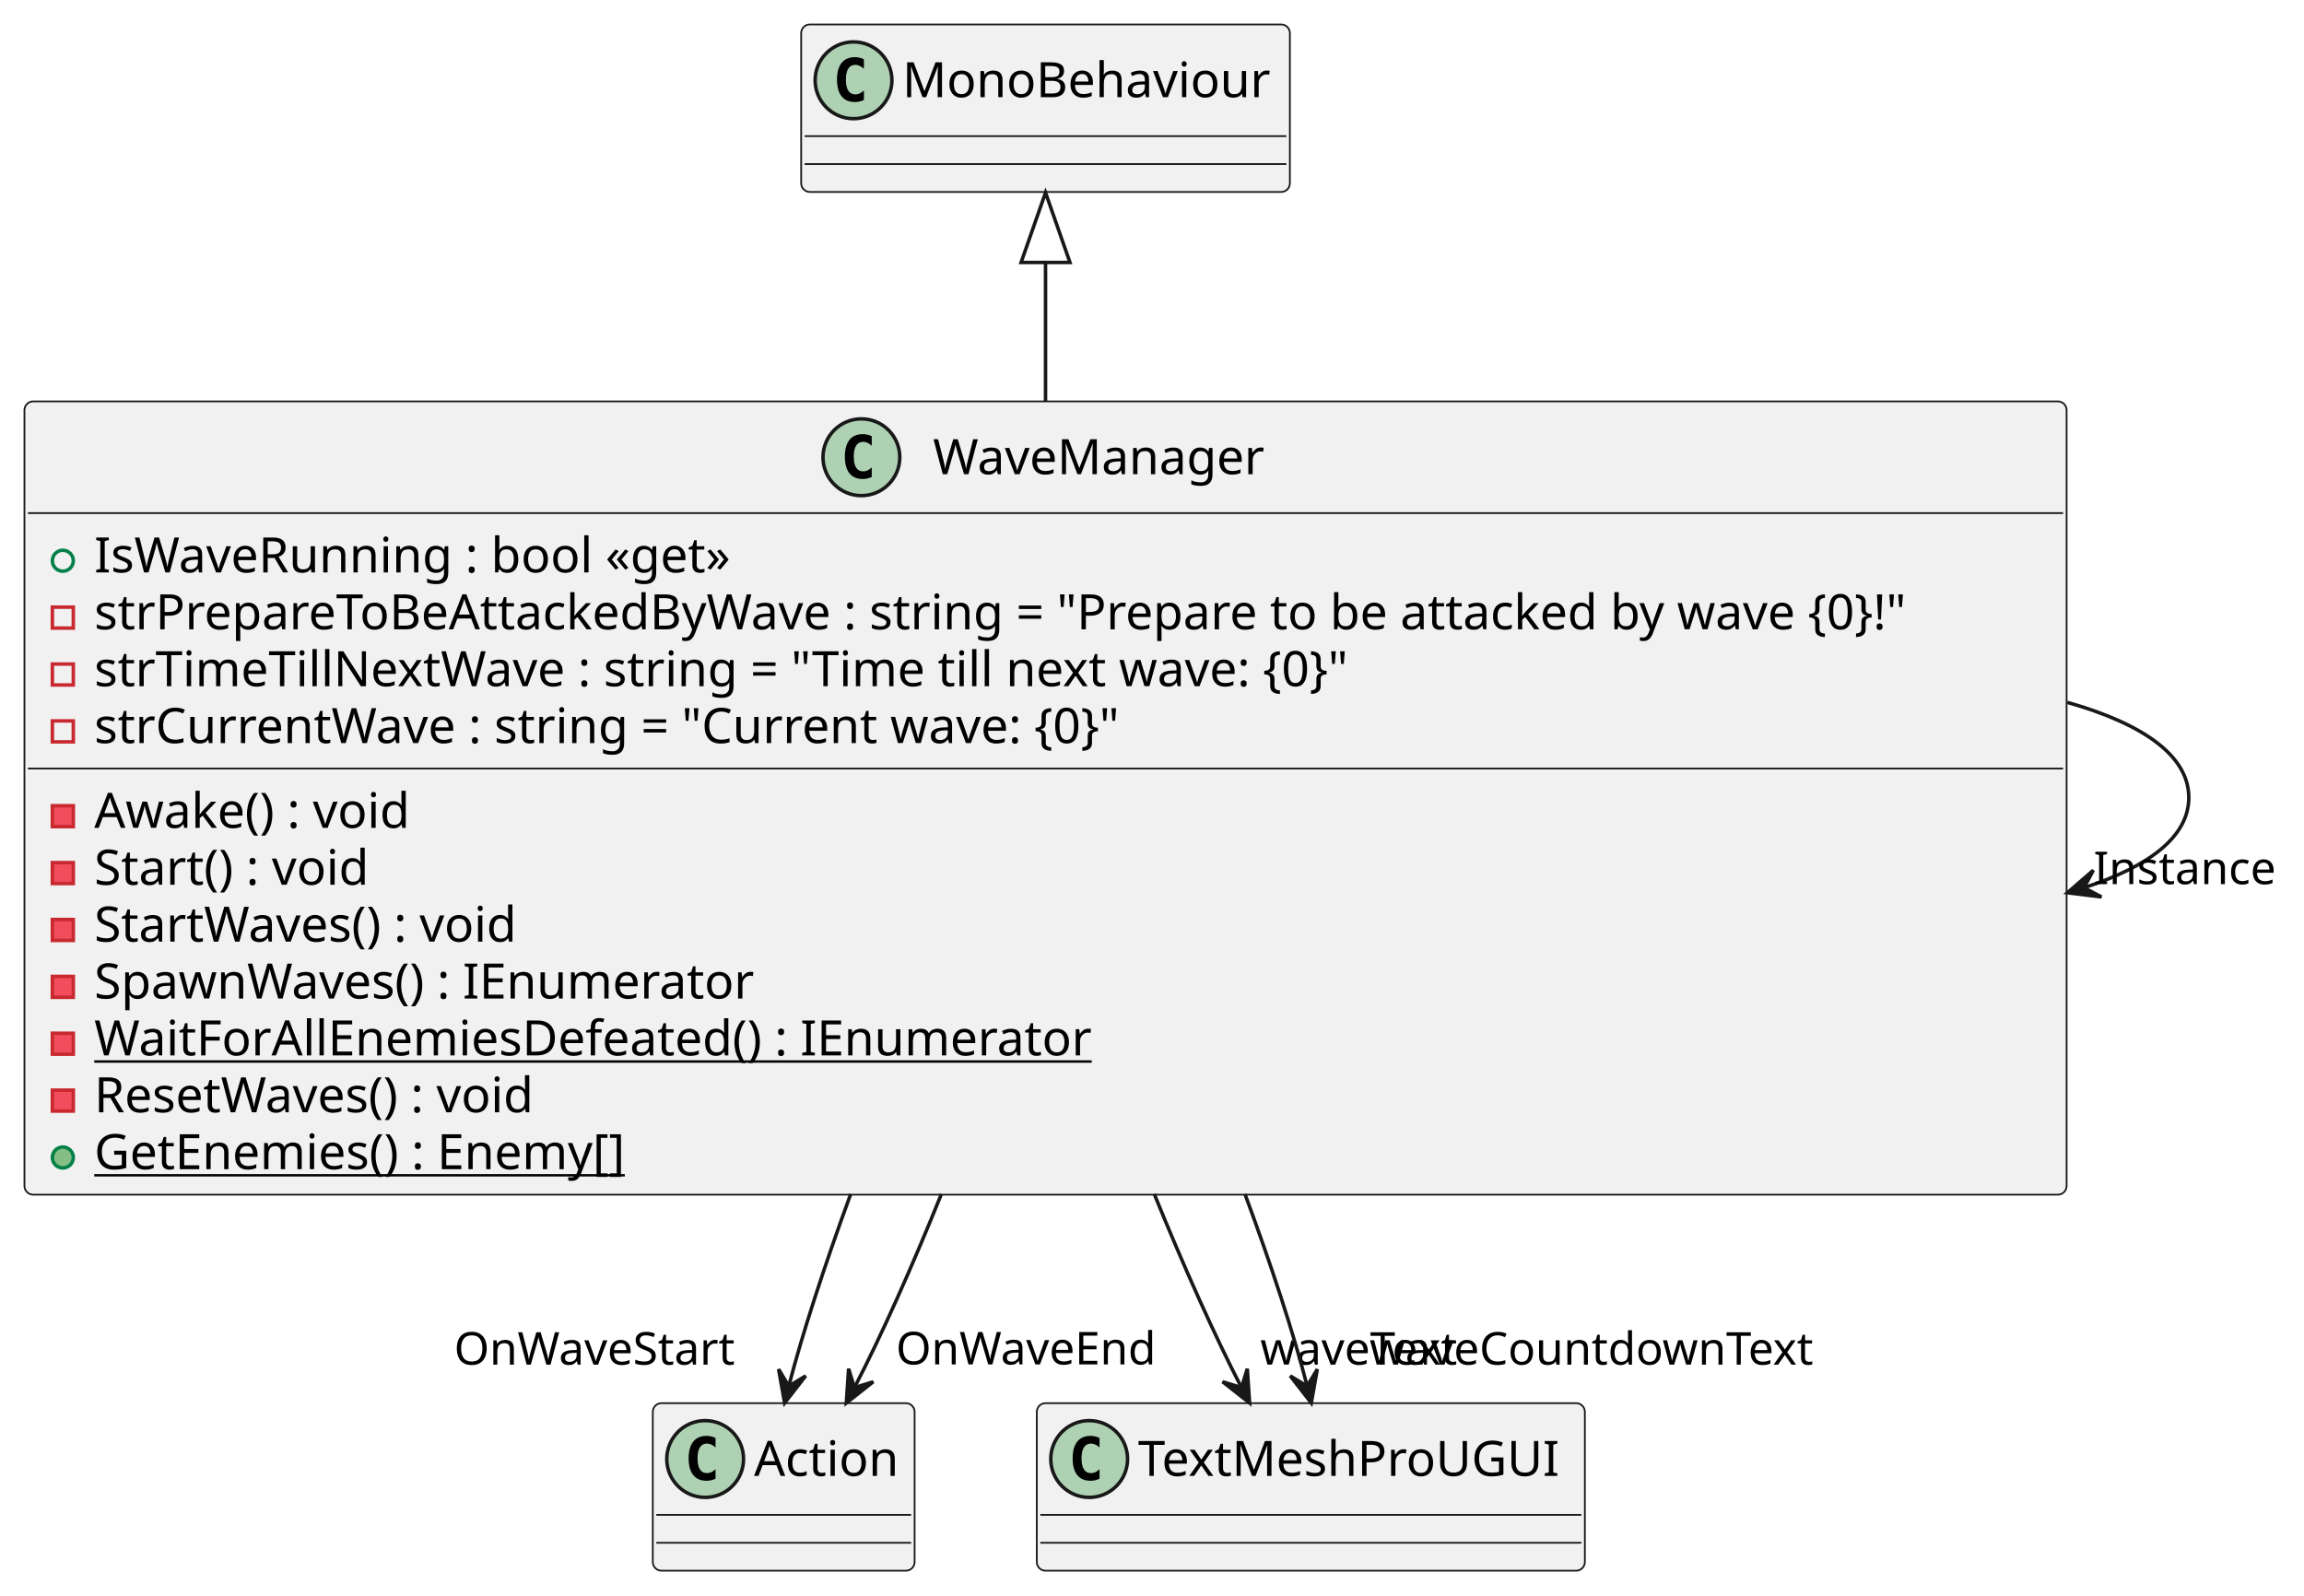
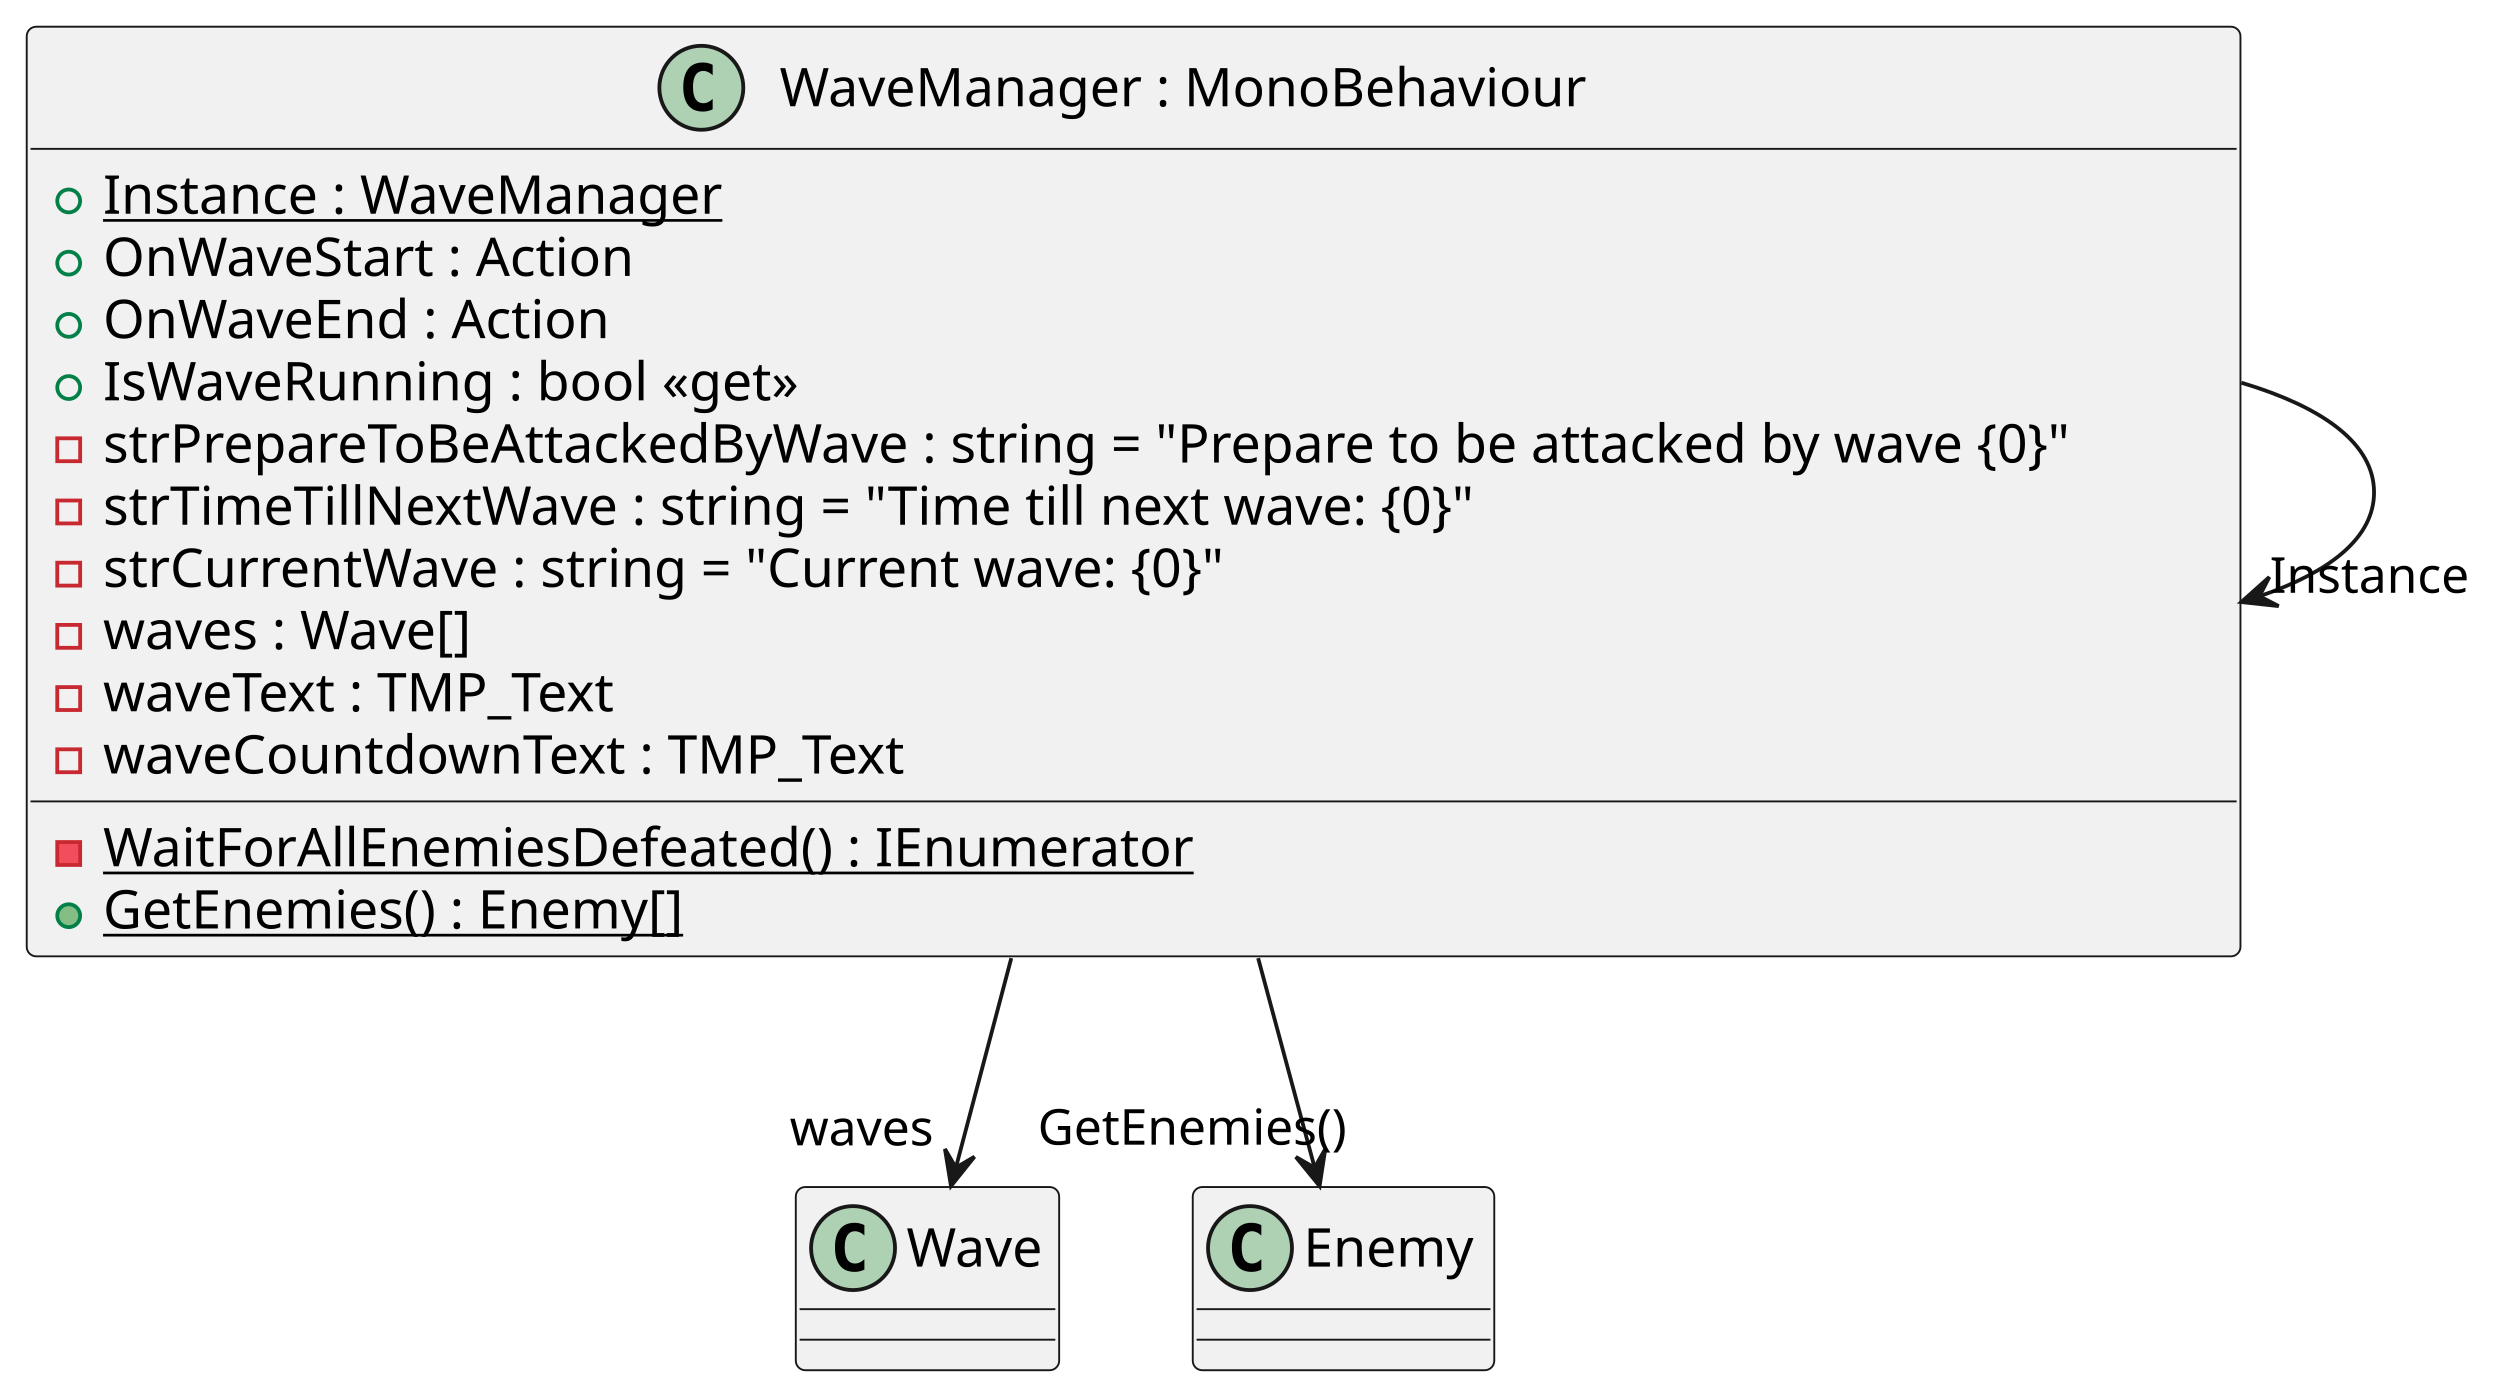
- <svg xmlns="http://www.w3.org/2000/svg" contentStyleType="text/css" height="457px" preserveAspectRatio="none" style="width:660px;height:457px;background:#FFFFFF;" version="1.1" viewBox="0 0 660 457" width="660px" zoomAndPan="magnify">
+ <svg xmlns="http://www.w3.org/2000/svg" contentStyleType="text/css" height="366px" preserveAspectRatio="none" style="width:655px;height:366px;background:#FFFFFF;" version="1.1" viewBox="0 0 655 366" width="655px" zoomAndPan="magnify">
  <defs />
  <g>
    <g id="elem_WaveManager">
-       <rect codeLine="1" fill="#F1F1F1" height="227.266" id="WaveManager" rx="2.5" ry="2.5" style="stroke:#181818;stroke-width:0.5;" width="585" x="7" y="115" />
-       <ellipse cx="246.75" cy="131" fill="#ADD1B2" rx="11" ry="11" style="stroke:#181818;stroke-width:1.0;" />
-       <path d="M249.719,136.641 Q249.141,136.938 248.5,137.078 Q247.859,137.234 247.156,137.234 Q244.656,137.234 243.328,135.594 Q242.016,133.938 242.016,130.812 Q242.016,127.688 243.328,126.031 Q244.656,124.375 247.156,124.375 Q247.859,124.375 248.5,124.531 Q249.156,124.688 249.719,124.984 L249.719,127.703 Q249.094,127.125 248.5,126.859 Q247.906,126.578 247.281,126.578 Q245.938,126.578 245.25,127.656 Q244.562,128.719 244.562,130.812 Q244.562,132.906 245.25,133.984 Q245.938,135.047 247.281,135.047 Q247.906,135.047 248.5,134.781 Q249.094,134.5 249.719,133.922 L249.719,136.641 Z " fill="#000000" />
-       <text fill="#000000" font-family="sans-serif" font-size="14" lengthAdjust="spacing" textLength="97" x="267.25" y="135.847">WaveManager</text>
-       <line style="stroke:#181818;stroke-width:0.5;" x1="8" x2="591" y1="147" y2="147" />
-       <ellipse cx="18" cy="160.648" fill="none" rx="3" ry="3" style="stroke:#038048;stroke-width:1.0;" />
-       <text fill="#000000" font-family="sans-serif" font-size="14" lengthAdjust="spacing" textLength="194" x="27" y="163.995">IsWaveRunning : bool «get»</text>
-       <rect fill="none" height="6" style="stroke:#C82930;stroke-width:1.0;" width="6" x="15" y="173.945" />
-       <text fill="#000000" font-family="sans-serif" font-size="14" lengthAdjust="spacing" textLength="559" x="27" y="180.292">strPrepareToBeAttackedByWave : string = "Prepare to be attacked by wave {0}!"</text>
-       <rect fill="none" height="6" style="stroke:#C82930;stroke-width:1.0;" width="6" x="15" y="190.242" />
-       <text fill="#000000" font-family="sans-serif" font-size="14" lengthAdjust="spacing" textLength="381" x="27" y="196.589">strTimeTillNextWave : string = "Time till next wave: {0}"</text>
-       <rect fill="none" height="6" style="stroke:#C82930;stroke-width:1.0;" width="6" x="15" y="206.539" />
-       <text fill="#000000" font-family="sans-serif" font-size="14" lengthAdjust="spacing" textLength="316" x="27" y="212.886">strCurrentWave : string = "Current wave: {0}"</text>
-       <line style="stroke:#181818;stroke-width:0.5;" x1="8" x2="591" y1="220.188" y2="220.188" />
-       <rect fill="#F24D5C" height="6" style="stroke:#C82930;stroke-width:1.0;" width="6" x="15" y="230.836" />
-       <text fill="#000000" font-family="sans-serif" font-size="14" lengthAdjust="spacing" textLength="96" x="27" y="237.183">Awake() : void</text>
-       <rect fill="#F24D5C" height="6" style="stroke:#C82930;stroke-width:1.0;" width="6" x="15" y="247.133" />
-       <text fill="#000000" font-family="sans-serif" font-size="14" lengthAdjust="spacing" textLength="83" x="27" y="253.48">Start() : void</text>
-       <rect fill="#F24D5C" height="6" style="stroke:#C82930;stroke-width:1.0;" width="6" x="15" y="263.43" />
-       <text fill="#000000" font-family="sans-serif" font-size="14" lengthAdjust="spacing" textLength="128" x="27" y="269.776">StartWaves() : void</text>
-       <rect fill="#F24D5C" height="6" style="stroke:#C82930;stroke-width:1.0;" width="6" x="15" y="279.727" />
-       <text fill="#000000" font-family="sans-serif" font-size="14" lengthAdjust="spacing" textLength="198" x="27" y="286.073">SpawnWaves() : IEnumerator</text>
-       <rect fill="#F24D5C" height="6" style="stroke:#C82930;stroke-width:1.0;" width="6" x="15" y="296.023" />
-       <text fill="#000000" font-family="sans-serif" font-size="14" lengthAdjust="spacing" text-decoration="underline" textLength="297" x="27" y="302.37">WaitForAllEnemiesDefeated() : IEnumerator</text>
-       <rect fill="#F24D5C" height="6" style="stroke:#C82930;stroke-width:1.0;" width="6" x="15" y="312.32" />
-       <text fill="#000000" font-family="sans-serif" font-size="14" lengthAdjust="spacing" textLength="137" x="27" y="318.667">ResetWaves() : void</text>
-       <ellipse cx="18" cy="331.617" fill="#84BE84" rx="3" ry="3" style="stroke:#038048;stroke-width:1.0;" />
-       <text fill="#000000" font-family="sans-serif" font-size="14" lengthAdjust="spacing" text-decoration="underline" textLength="165" x="27" y="334.964">GetEnemies() : Enemy[]</text>
+       <rect codeLine="1" fill="#F1F1F1" height="243.562" id="WaveManager" rx="2.5" ry="2.5" style="stroke:#181818;stroke-width:0.5;" width="580" x="7" y="7" />
+       <ellipse cx="183.75" cy="23" fill="#ADD1B2" rx="11" ry="11" style="stroke:#181818;stroke-width:1.0;" />
+       <path d="M186.719,28.641 Q186.141,28.938 185.5,29.078 Q184.859,29.234 184.156,29.234 Q181.656,29.234 180.328,27.594 Q179.016,25.938 179.016,22.812 Q179.016,19.688 180.328,18.031 Q181.656,16.375 184.156,16.375 Q184.859,16.375 185.5,16.531 Q186.156,16.688 186.719,16.984 L186.719,19.703 Q186.094,19.125 185.5,18.859 Q184.906,18.578 184.281,18.578 Q182.938,18.578 182.25,19.656 Q181.562,20.719 181.562,22.812 Q181.562,24.906 182.25,25.984 Q182.938,27.047 184.281,27.047 Q184.906,27.047 185.5,26.781 Q186.094,26.5 186.719,25.922 L186.719,28.641 Z " fill="#000000" />
+       <text fill="#000000" font-family="sans-serif" font-size="14" lengthAdjust="spacing" textLength="218" x="204.25" y="27.847">WaveManager : MonoBehaviour</text>
+       <line style="stroke:#181818;stroke-width:0.5;" x1="8" x2="586" y1="39" y2="39" />
+       <ellipse cx="18" cy="52.648" fill="none" rx="3" ry="3" style="stroke:#038048;stroke-width:1.0;" />
+       <text fill="#000000" font-family="sans-serif" font-size="14" lengthAdjust="spacing" text-decoration="underline" textLength="169" x="27" y="55.995">Instance : WaveManager</text>
+       <ellipse cx="18" cy="68.945" fill="none" rx="3" ry="3" style="stroke:#038048;stroke-width:1.0;" />
+       <text fill="#000000" font-family="sans-serif" font-size="14" lengthAdjust="spacing" textLength="145" x="27" y="72.292">OnWaveStart : Action</text>
+       <ellipse cx="18" cy="85.242" fill="none" rx="3" ry="3" style="stroke:#038048;stroke-width:1.0;" />
+       <text fill="#000000" font-family="sans-serif" font-size="14" lengthAdjust="spacing" textLength="140" x="27" y="88.589">OnWaveEnd : Action</text>
+       <ellipse cx="18" cy="101.539" fill="none" rx="3" ry="3" style="stroke:#038048;stroke-width:1.0;" />
+       <text fill="#000000" font-family="sans-serif" font-size="14" lengthAdjust="spacing" textLength="194" x="27" y="104.886">IsWaveRunning : bool «get»</text>
+       <rect fill="none" height="6" style="stroke:#C82930;stroke-width:1.0;" width="6" x="15" y="114.836" />
+       <text fill="#000000" font-family="sans-serif" font-size="14" lengthAdjust="spacing" textLength="554" x="27" y="121.183">strPrepareToBeAttackedByWave : string = "Prepare to be attacked by wave {0}"</text>
+       <rect fill="none" height="6" style="stroke:#C82930;stroke-width:1.0;" width="6" x="15" y="131.133" />
+       <text fill="#000000" font-family="sans-serif" font-size="14" lengthAdjust="spacing" textLength="381" x="27" y="137.48">strTimeTillNextWave : string = "Time till next wave: {0}"</text>
+       <rect fill="none" height="6" style="stroke:#C82930;stroke-width:1.0;" width="6" x="15" y="147.43" />
+       <text fill="#000000" font-family="sans-serif" font-size="14" lengthAdjust="spacing" textLength="316" x="27" y="153.776">strCurrentWave : string = "Current wave: {0}"</text>
+       <rect fill="none" height="6" style="stroke:#C82930;stroke-width:1.0;" width="6" x="15" y="163.727" />
+       <text fill="#000000" font-family="sans-serif" font-size="14" lengthAdjust="spacing" textLength="103" x="27" y="170.073">waves : Wave[]</text>
+       <rect fill="none" height="6" style="stroke:#C82930;stroke-width:1.0;" width="6" x="15" y="180.023" />
+       <text fill="#000000" font-family="sans-serif" font-size="14" lengthAdjust="spacing" textLength="145" x="27" y="186.37">waveText : TMP_Text</text>
+       <rect fill="none" height="6" style="stroke:#C82930;stroke-width:1.0;" width="6" x="15" y="196.32" />
+       <text fill="#000000" font-family="sans-serif" font-size="14" lengthAdjust="spacing" textLength="225" x="27" y="202.667">waveCountdownText : TMP_Text</text>
+       <line style="stroke:#181818;stroke-width:0.5;" x1="8" x2="586" y1="209.969" y2="209.969" />
+       <rect fill="#F24D5C" height="6" style="stroke:#C82930;stroke-width:1.0;" width="6" x="15" y="220.617" />
+       <text fill="#000000" font-family="sans-serif" font-size="14" lengthAdjust="spacing" text-decoration="underline" textLength="297" x="27" y="226.964">WaitForAllEnemiesDefeated() : IEnumerator</text>
+       <ellipse cx="18" cy="239.914" fill="#84BE84" rx="3" ry="3" style="stroke:#038048;stroke-width:1.0;" />
+       <text fill="#000000" font-family="sans-serif" font-size="14" lengthAdjust="spacing" text-decoration="underline" textLength="165" x="27" y="243.261">GetEnemies() : Enemy[]</text>
    </g>
-     <g id="elem_MonoBehaviour">
-       <rect fill="#F1F1F1" height="48" id="MonoBehaviour" rx="2.5" ry="2.5" style="stroke:#181818;stroke-width:0.5;" width="140" x="229.5" y="7" />
-       <ellipse cx="244.5" cy="23" fill="#ADD1B2" rx="11" ry="11" style="stroke:#181818;stroke-width:1.0;" />
-       <path d="M247.469,28.641 Q246.891,28.938 246.25,29.078 Q245.609,29.234 244.906,29.234 Q242.406,29.234 241.078,27.594 Q239.766,25.938 239.766,22.812 Q239.766,19.688 241.078,18.031 Q242.406,16.375 244.906,16.375 Q245.609,16.375 246.25,16.531 Q246.906,16.688 247.469,16.984 L247.469,19.703 Q246.844,19.125 246.25,18.859 Q245.656,18.578 245.031,18.578 Q243.688,18.578 243,19.656 Q242.312,20.719 242.312,22.812 Q242.312,24.906 243,25.984 Q243.688,27.047 245.031,27.047 Q245.656,27.047 246.25,26.781 Q246.844,26.5 247.469,25.922 L247.469,28.641 Z " fill="#000000" />
-       <text fill="#000000" font-family="sans-serif" font-size="14" lengthAdjust="spacing" textLength="108" x="258.5" y="27.847">MonoBehaviour</text>
-       <line style="stroke:#181818;stroke-width:0.5;" x1="230.5" x2="368.5" y1="39" y2="39" />
-       <line style="stroke:#181818;stroke-width:0.5;" x1="230.5" x2="368.5" y1="47" y2="47" />
+     <g id="elem_Wave">
+       <rect fill="#F1F1F1" height="48" id="Wave" rx="2.5" ry="2.5" style="stroke:#181818;stroke-width:0.5;" width="69" x="208.5" y="311" />
+       <ellipse cx="223.5" cy="327" fill="#ADD1B2" rx="11" ry="11" style="stroke:#181818;stroke-width:1.0;" />
+       <path d="M226.469,332.641 Q225.891,332.938 225.25,333.078 Q224.609,333.234 223.906,333.234 Q221.406,333.234 220.078,331.594 Q218.766,329.938 218.766,326.812 Q218.766,323.688 220.078,322.031 Q221.406,320.375 223.906,320.375 Q224.609,320.375 225.25,320.531 Q225.906,320.688 226.469,320.984 L226.469,323.703 Q225.844,323.125 225.25,322.859 Q224.656,322.578 224.031,322.578 Q222.688,322.578 222,323.656 Q221.312,324.719 221.312,326.812 Q221.312,328.906 222,329.984 Q222.688,331.047 224.031,331.047 Q224.656,331.047 225.25,330.781 Q225.844,330.5 226.469,329.922 L226.469,332.641 Z " fill="#000000" />
+       <text fill="#000000" font-family="sans-serif" font-size="14" lengthAdjust="spacing" textLength="37" x="237.5" y="331.847">Wave</text>
+       <line style="stroke:#181818;stroke-width:0.5;" x1="209.5" x2="276.5" y1="343" y2="343" />
+       <line style="stroke:#181818;stroke-width:0.5;" x1="209.5" x2="276.5" y1="351" y2="351" />
    </g>
-     <g id="elem_Action">
-       <rect fill="#F1F1F1" height="48" id="Action" rx="2.5" ry="2.5" style="stroke:#181818;stroke-width:0.5;" width="75" x="187" y="402" />
-       <ellipse cx="202" cy="418" fill="#ADD1B2" rx="11" ry="11" style="stroke:#181818;stroke-width:1.0;" />
-       <path d="M204.969,423.641 Q204.391,423.938 203.75,424.078 Q203.109,424.234 202.406,424.234 Q199.906,424.234 198.578,422.594 Q197.266,420.938 197.266,417.812 Q197.266,414.688 198.578,413.031 Q199.906,411.375 202.406,411.375 Q203.109,411.375 203.75,411.531 Q204.406,411.688 204.969,411.984 L204.969,414.703 Q204.344,414.125 203.75,413.859 Q203.156,413.578 202.531,413.578 Q201.188,413.578 200.5,414.656 Q199.812,415.719 199.812,417.812 Q199.812,419.906 200.5,420.984 Q201.188,422.047 202.531,422.047 Q203.156,422.047 203.75,421.781 Q204.344,421.5 204.969,420.922 L204.969,423.641 Z " fill="#000000" />
-       <text fill="#000000" font-family="sans-serif" font-size="14" lengthAdjust="spacing" textLength="43" x="216" y="422.847">Action</text>
-       <line style="stroke:#181818;stroke-width:0.5;" x1="188" x2="261" y1="434" y2="434" />
-       <line style="stroke:#181818;stroke-width:0.5;" x1="188" x2="261" y1="442" y2="442" />
-     </g>
-     <g id="elem_TextMeshProUGUI">
-       <rect fill="#F1F1F1" height="48" id="TextMeshProUGUI" rx="2.5" ry="2.5" style="stroke:#181818;stroke-width:0.5;" width="157" x="297" y="402" />
-       <ellipse cx="312" cy="418" fill="#ADD1B2" rx="11" ry="11" style="stroke:#181818;stroke-width:1.0;" />
-       <path d="M314.969,423.641 Q314.391,423.938 313.75,424.078 Q313.109,424.234 312.406,424.234 Q309.906,424.234 308.578,422.594 Q307.266,420.938 307.266,417.812 Q307.266,414.688 308.578,413.031 Q309.906,411.375 312.406,411.375 Q313.109,411.375 313.75,411.531 Q314.406,411.688 314.969,411.984 L314.969,414.703 Q314.344,414.125 313.75,413.859 Q313.156,413.578 312.531,413.578 Q311.188,413.578 310.5,414.656 Q309.812,415.719 309.812,417.812 Q309.812,419.906 310.5,420.984 Q311.188,422.047 312.531,422.047 Q313.156,422.047 313.75,421.781 Q314.344,421.5 314.969,420.922 L314.969,423.641 Z " fill="#000000" />
-       <text fill="#000000" font-family="sans-serif" font-size="14" lengthAdjust="spacing" textLength="125" x="326" y="422.847">TextMeshProUGUI</text>
-       <line style="stroke:#181818;stroke-width:0.5;" x1="298" x2="453" y1="434" y2="434" />
-       <line style="stroke:#181818;stroke-width:0.5;" x1="298" x2="453" y1="442" y2="442" />
-     </g>
-     <g id="link_MonoBehaviour_WaveManager">
-       <path codeLine="14" d="M299.5,75.38 C299.5,87.38 299.5,100.97 299.5,114.98 " fill="none" id="MonoBehaviour-backto-WaveManager" style="stroke:#181818;stroke-width:1.0;" />
-       <polygon fill="none" points="292.5,75.19,299.5,55.19,306.5,75.19,292.5,75.19" style="stroke:#181818;stroke-width:1.0;" />
+     <g id="elem_Enemy">
+       <rect fill="#F1F1F1" height="48" id="Enemy" rx="2.5" ry="2.5" style="stroke:#181818;stroke-width:0.5;" width="79" x="312.5" y="311" />
+       <ellipse cx="327.5" cy="327" fill="#ADD1B2" rx="11" ry="11" style="stroke:#181818;stroke-width:1.0;" />
+       <path d="M330.469,332.641 Q329.891,332.938 329.25,333.078 Q328.609,333.234 327.906,333.234 Q325.406,333.234 324.078,331.594 Q322.766,329.938 322.766,326.812 Q322.766,323.688 324.078,322.031 Q325.406,320.375 327.906,320.375 Q328.609,320.375 329.25,320.531 Q329.906,320.688 330.469,320.984 L330.469,323.703 Q329.844,323.125 329.25,322.859 Q328.656,322.578 328.031,322.578 Q326.688,322.578 326,323.656 Q325.312,324.719 325.312,326.812 Q325.312,328.906 326,329.984 Q326.688,331.047 328.031,331.047 Q328.656,331.047 329.25,330.781 Q329.844,330.5 330.469,329.922 L330.469,332.641 Z " fill="#000000" />
+       <text fill="#000000" font-family="sans-serif" font-size="14" lengthAdjust="spacing" textLength="47" x="341.5" y="331.847">Enemy</text>
+       <line style="stroke:#181818;stroke-width:0.5;" x1="313.5" x2="390.5" y1="343" y2="343" />
+       <line style="stroke:#181818;stroke-width:0.5;" x1="313.5" x2="390.5" y1="351" y2="351" />
    </g>
    <g id="link_WaveManager_WaveManager">
-       <path codeLine="15" d="M592.21,201.23 C613.78,207.35 627,216.44 627,228.5 C627,239.62 615.76,248.21 597.11,254.28 " fill="none" id="WaveManager-to-WaveManager" style="stroke:#181818;stroke-width:1.0;" />
-       <polygon fill="#181818" points="592.21,255.77,601.985,256.975,596.993,254.314,599.655,249.322,592.21,255.77" style="stroke:#181818;stroke-width:1.0;" />
-       <text fill="#000000" font-family="sans-serif" font-size="13" lengthAdjust="spacing" textLength="54" x="599.703" y="253.299">Instance</text>
+       <path codeLine="15" d="M587.22,100.26 C608.77,106.7 622,116.28 622,129 C622,140.73 610.76,149.79 592.12,156.17 " fill="none" id="WaveManager-to-WaveManager" style="stroke:#181818;stroke-width:1.0;" />
+       <polygon fill="#181818" points="587.22,157.74,597.012,158.795,591.98,156.21,594.565,151.179,587.22,157.74" style="stroke:#181818;stroke-width:1.0;" />
+       <text fill="#000000" font-family="sans-serif" font-size="13" lengthAdjust="spacing" textLength="54" x="594.655" y="155.311">Instance</text>
    </g>
-     <g id="link_WaveManager_Action">
-       <path codeLine="16" d="M243.69,342.09 C236.21,362.53 229.84,382.08 225.97,397.06 " fill="none" id="WaveManager-to-Action" style="stroke:#181818;stroke-width:1.0;" />
-       <polygon fill="#181818" points="224.76,401.96,230.802,394.182,225.959,397.106,223.035,392.263,224.76,401.96" style="stroke:#181818;stroke-width:1.0;" />
-       <text fill="#000000" font-family="sans-serif" font-size="13" lengthAdjust="spacing" textLength="84" x="130.064" y="390.962">OnWaveStart</text>
+     <g id="link_WaveManager_Wave">
+       <path codeLine="16" d="M264.96,251.03 C259.54,271.53 254.39,290.97 250.45,305.87 " fill="none" id="WaveManager-to-Wave" style="stroke:#181818;stroke-width:1.0;" />
+       <polygon fill="#181818" points="249.16,310.75,255.314,303.061,250.43,305.914,247.577,301.029,249.16,310.75" style="stroke:#181818;stroke-width:1.0;" />
+       <text fill="#000000" font-family="sans-serif" font-size="13" lengthAdjust="spacing" textLength="39" x="206.908" y="300.094">waves</text>
    </g>
-     <g id="link_WaveManager_Action">
-       <path codeLine="17" d="M269.67,342.09 C261.37,362.71 252.6,382.42 244.81,397.45 " fill="none" id="WaveManager-to-Action-1" style="stroke:#181818;stroke-width:1.0;" />
-       <polygon fill="#181818" points="242.43,401.96,250.167,395.866,244.763,397.538,243.091,392.133,242.43,401.96" style="stroke:#181818;stroke-width:1.0;" />
-       <text fill="#000000" font-family="sans-serif" font-size="13" lengthAdjust="spacing" textLength="76" x="256.636" y="390.9">OnWaveEnd</text>
-     </g>
-     <g id="link_WaveManager_TextMeshProUGUI">
-       <path codeLine="18" d="M330.65,342.09 C339.03,362.71 347.84,382.42 355.59,397.45 " fill="none" id="WaveManager-to-TextMeshProUGUI" style="stroke:#181818;stroke-width:1.0;" />
-       <polygon fill="#181818" points="357.96,401.96,357.299,392.133,355.627,397.538,350.223,395.866,357.96,401.96" style="stroke:#181818;stroke-width:1.0;" />
-       <text fill="#000000" font-family="sans-serif" font-size="13" lengthAdjust="spacing" textLength="59" x="361.025" y="390.962">waveText</text>
-     </g>
-     <g id="link_WaveManager_TextMeshProUGUI">
-       <path codeLine="19" d="M356.63,342.09 C364.19,362.53 370.6,382.08 374.43,397.06 " fill="none" id="WaveManager-to-TextMeshProUGUI-1" style="stroke:#181818;stroke-width:1.0;" />
-       <polygon fill="#181818" points="375.63,401.96,377.355,392.263,374.431,397.106,369.588,394.182,375.63,401.96" style="stroke:#181818;stroke-width:1.0;" />
-       <text fill="#000000" font-family="sans-serif" font-size="13" lengthAdjust="spacing" textLength="130" x="392.32" y="390.962">waveCountdownText</text>
+     <g id="link_WaveManager_Enemy">
+       <path codeLine="17" d="M329.63,251.03 C335.16,271.53 340.4,290.97 344.42,305.87 " fill="none" id="WaveManager-to-Enemy" style="stroke:#181818;stroke-width:1.0;" />
+       <polygon fill="#181818" points="345.73,310.75,347.226,301.015,344.417,305.925,339.507,303.116,345.73,310.75" style="stroke:#181818;stroke-width:1.0;" />
+       <text fill="#000000" font-family="sans-serif" font-size="13" lengthAdjust="spacing" textLength="88" x="271.877" y="299.909">GetEnemies()</text>
    </g>
  </g>
</svg>
